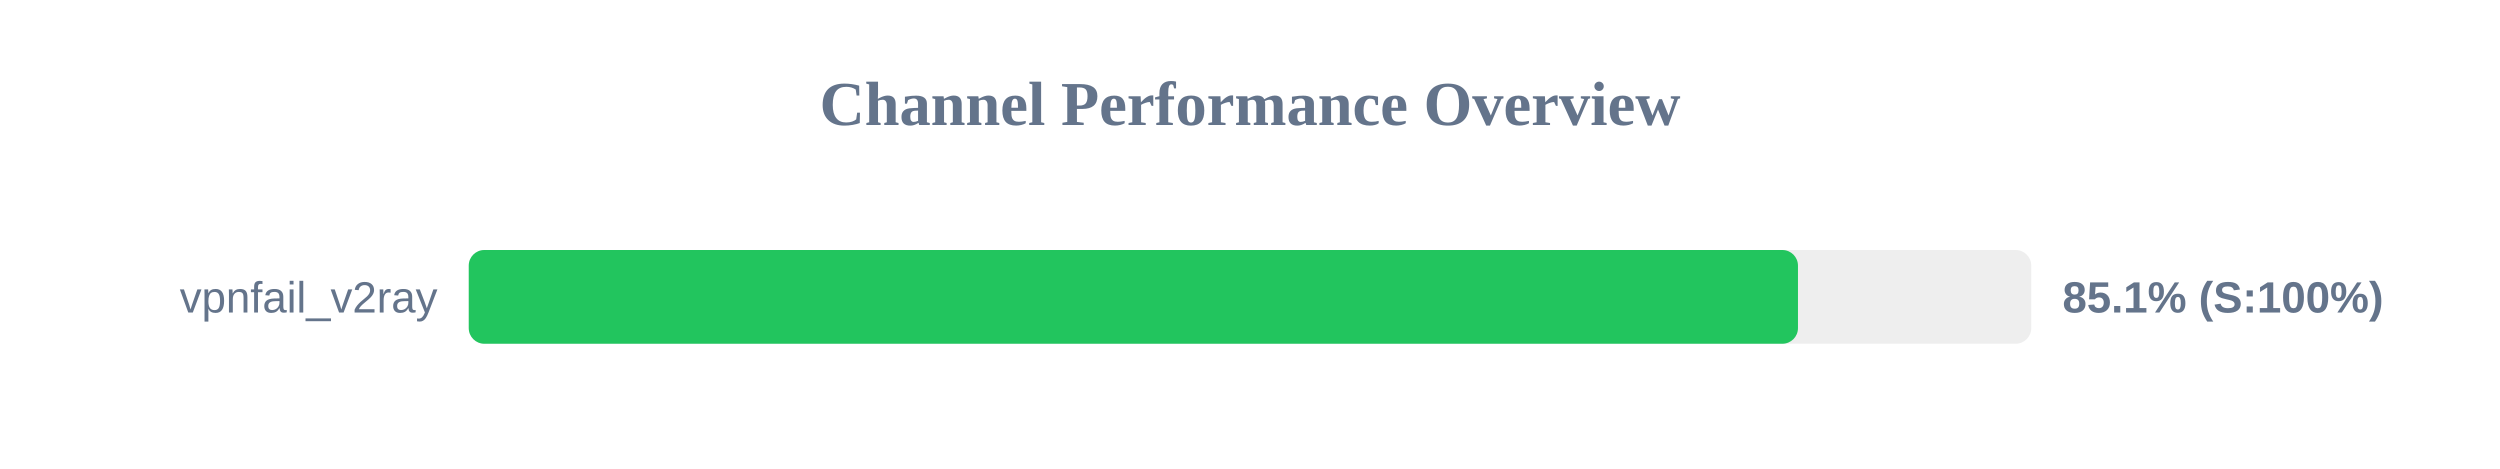
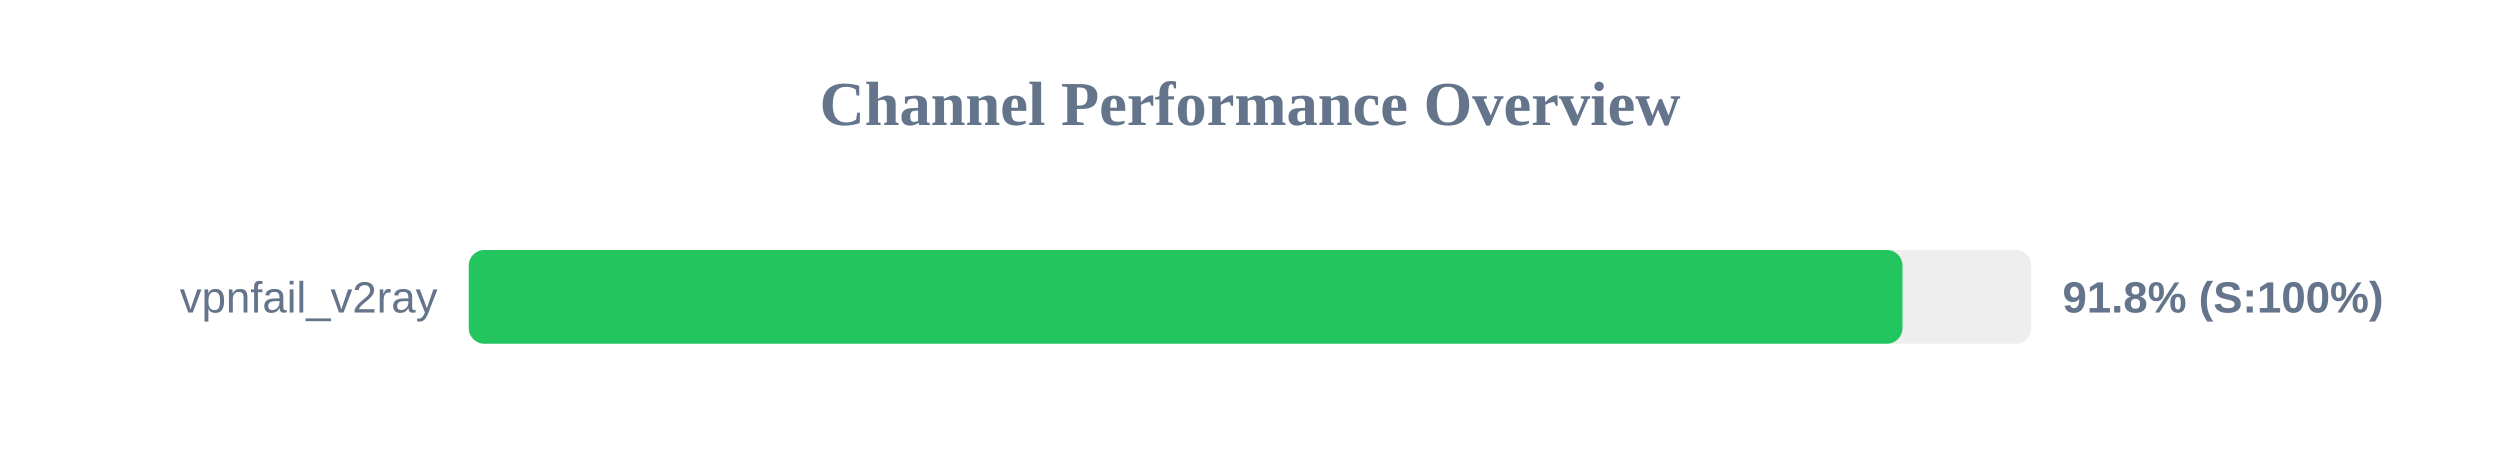
<svg xmlns="http://www.w3.org/2000/svg" width="800" height="150" version="1.1">
  <style>
        .row { font: 14px Arial; fill: #64748b; }
        .score { font: bold 14px Arial; fill: #64748b; }
    </style>
  <text x="400" y="40" text-anchor="middle" font-size="20px" font-weight="bold" fill="#64748b">Channel Performance Overview</text>
  <rect x="150" y="80" width="500" height="30" fill="#eee" rx="5" />
-   <rect x="150" y="80" width="425.35" height="30" fill="#22c55e" rx="5" />
+   <rect x="150" y="80" width="458.8" height="30" fill="#22c55e" rx="5" />
  <text x="140" y="100" text-anchor="end" class="row">vpnfail_v2ray</text>
-   <text x="660" y="100" text-anchor="start" class="score">85.1% (S:100%)</text>
+   <text x="660" y="100" text-anchor="start" class="score">91.8% (S:100%)</text>
</svg>
